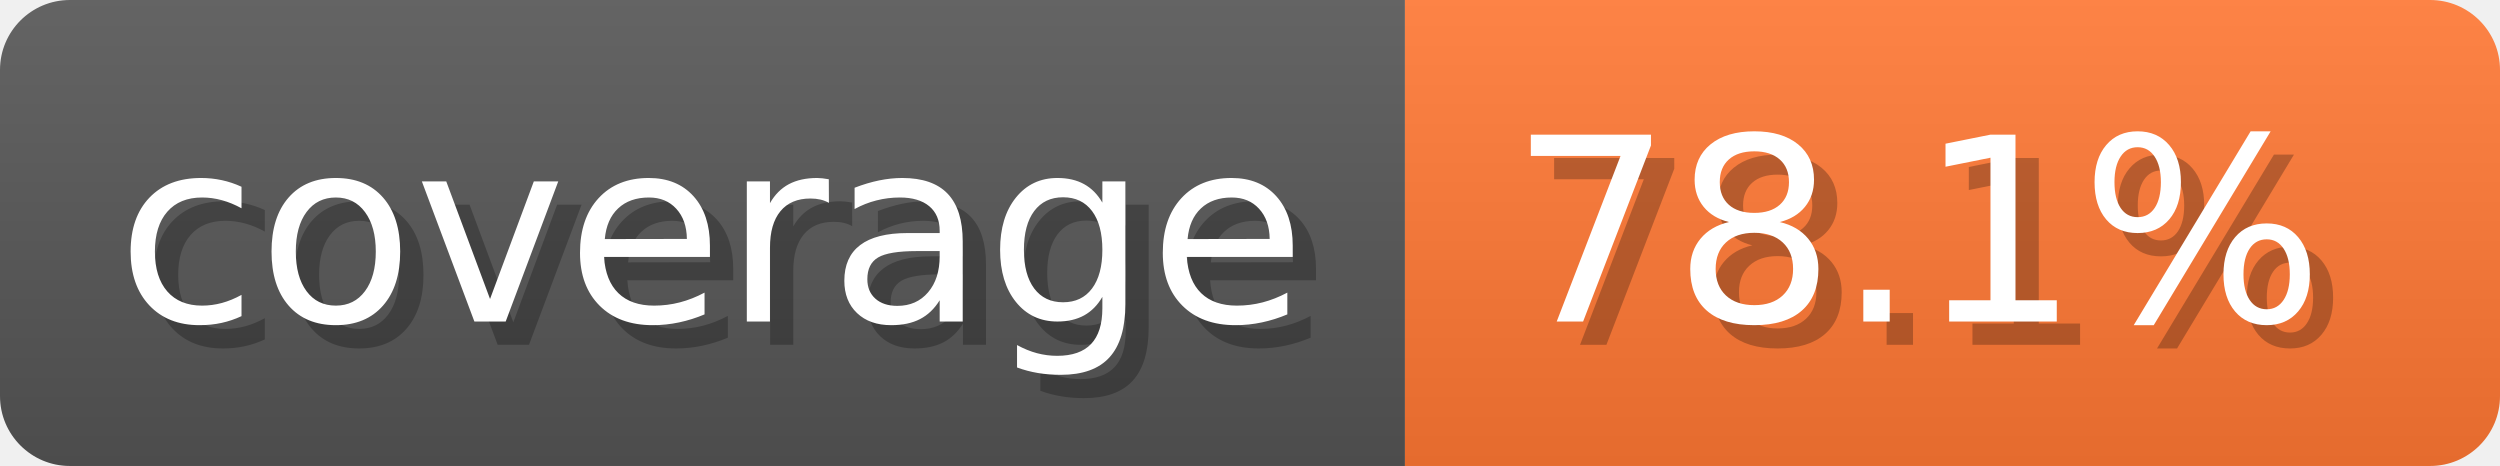
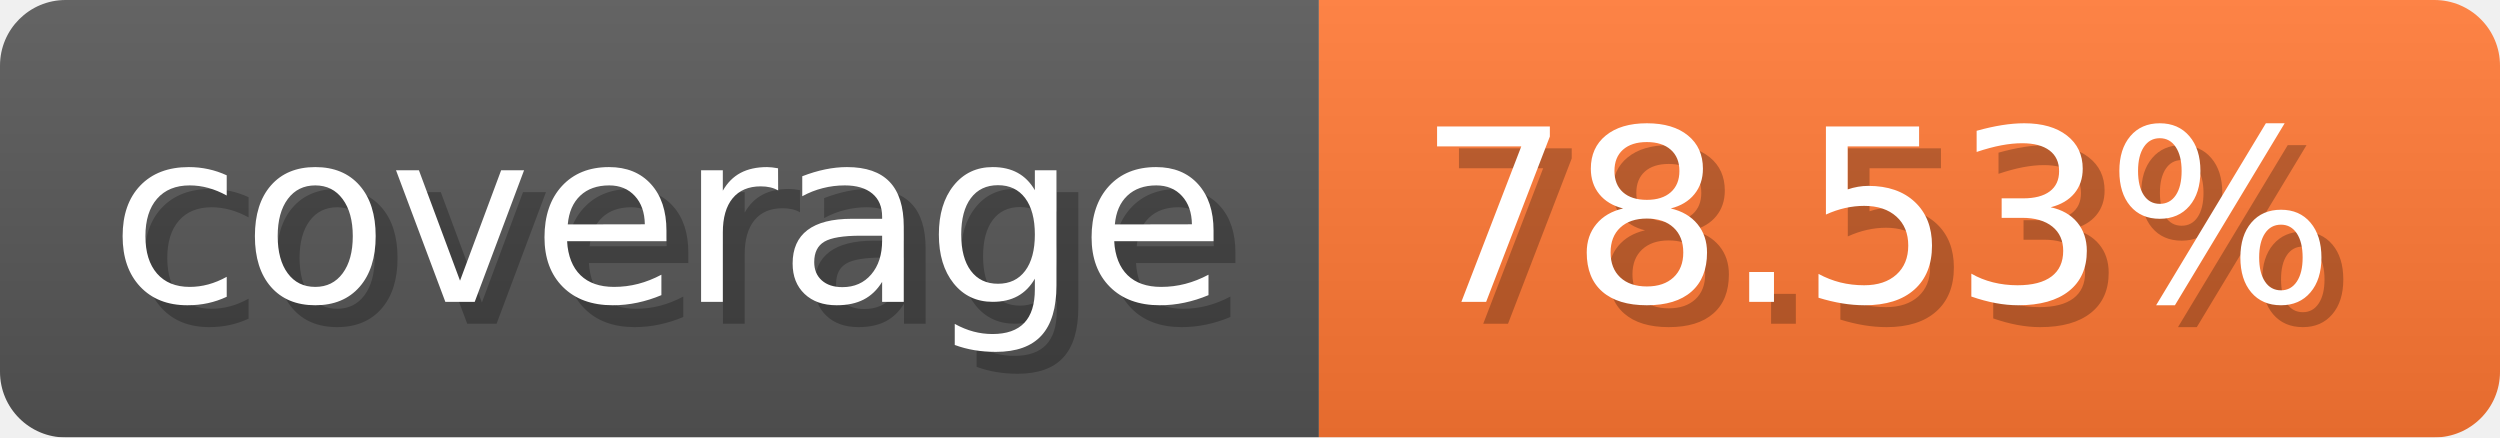
- <svg xmlns="http://www.w3.org/2000/svg" width="107.3" height="20" viewBox="0 0 1073 200" role="img" aria-label="coverage: 78.1%">
-   <linearGradient id="xcLCP" x2="0" y2="100%">
+ <svg xmlns="http://www.w3.org/2000/svg" width="114.3" height="20" viewBox="0 0 1143 200" role="img" aria-label="coverage: 78.53%">
+   <linearGradient id="wpzgV" x2="0" y2="100%">
    <stop offset="0" stop-opacity=".1" stop-color="#EEE" />
    <stop offset="1" stop-opacity=".1" />
  </linearGradient>
-   <mask id="wBWHW">
-     <rect width="1073" height="200" rx="30" fill="#FFF" />
+   <mask id="qmrJn">
+     <rect width="1143" height="200" rx="30" fill="#FFF" />
  </mask>
-   <g mask="url(#wBWHW)">
+   <g mask="url(#qmrJn)">
    <rect width="603" height="200" fill="#555" />
-     <rect width="470" height="200" fill="#F73" x="603" />
-     <rect width="1073" height="200" fill="url(#xcLCP)" />
+     <rect width="540" height="200" fill="#F73" x="603" />
+     <rect width="1143" height="200" fill="url(#wpzgV)" />
  </g>
  <g aria-hidden="true" fill="#fff" text-anchor="start" font-family="Verdana,DejaVu Sans,sans-serif" font-size="110">
    <text x="60" y="148" textLength="503" fill="#000" opacity="0.25">coverage</text>
    <text x="50" y="138" textLength="503">coverage</text>
-     <text x="658" y="148" textLength="370" fill="#000" opacity="0.25">78.1%</text>
-     <text x="648" y="138" textLength="370">78.1%</text>
+     <text x="658" y="148" textLength="440" fill="#000" opacity="0.25">78.53%</text>
+     <text x="648" y="138" textLength="440">78.53%</text>
  </g>
</svg>
